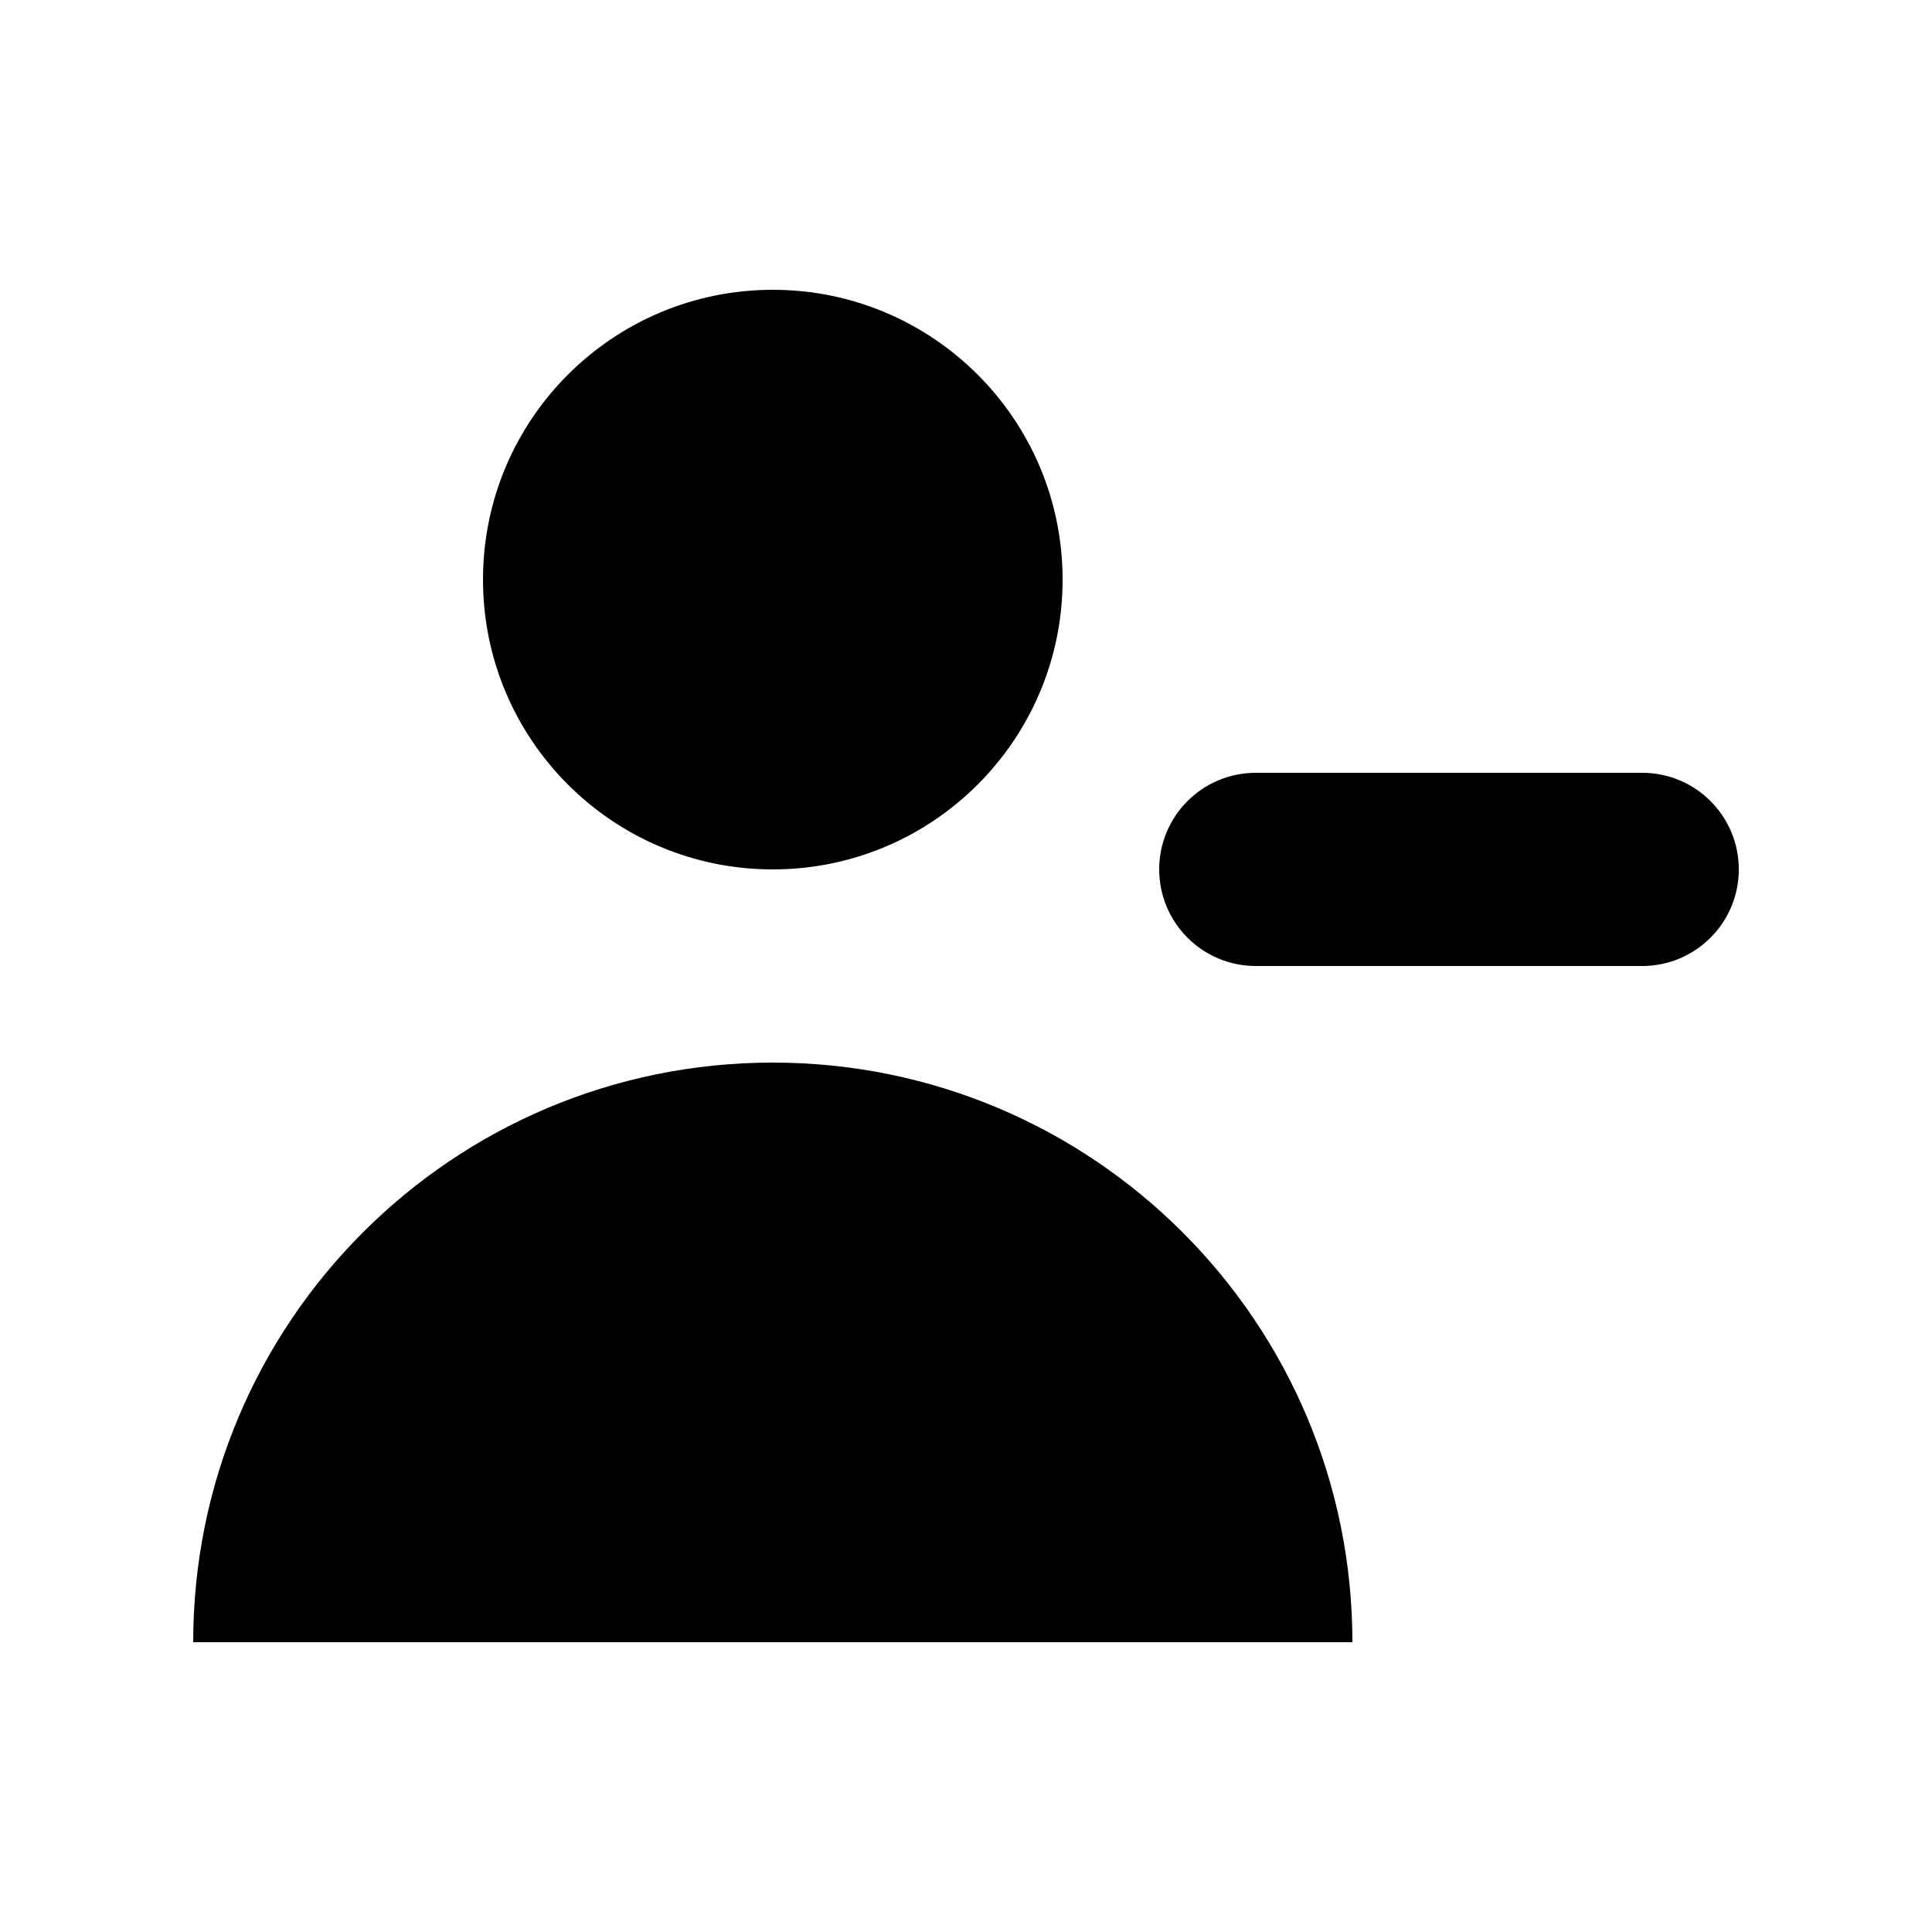
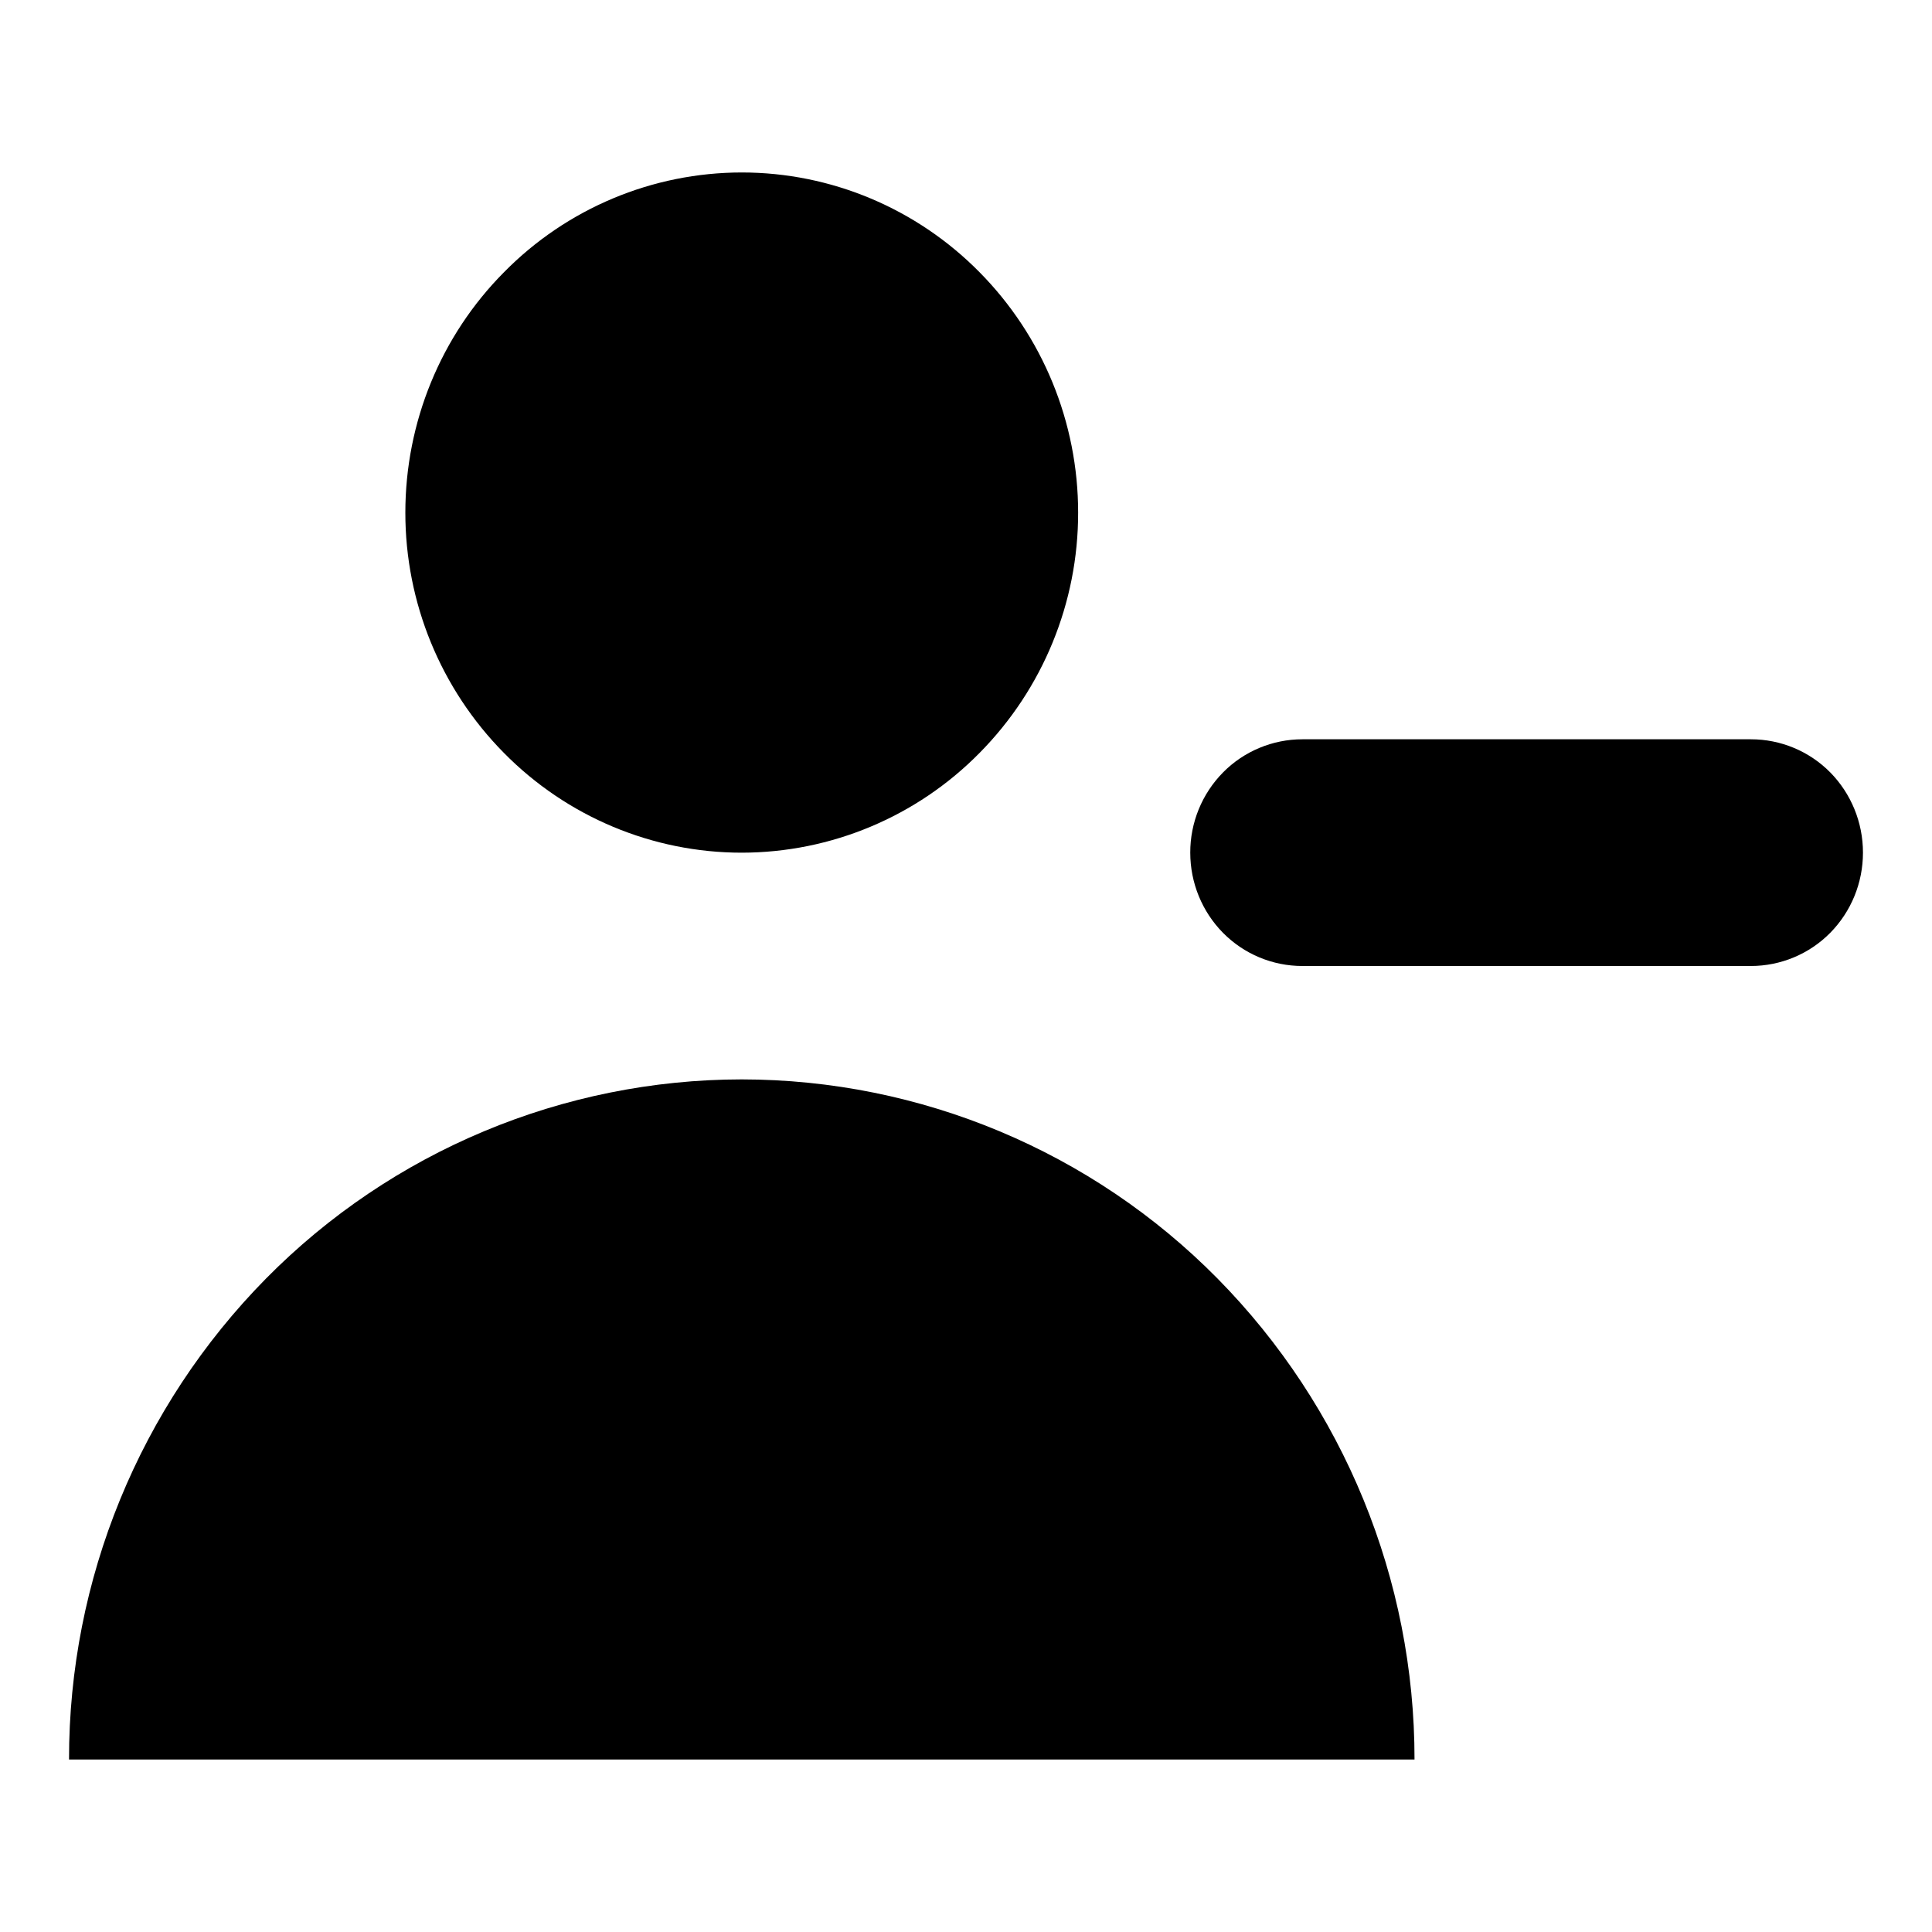
- <svg xmlns="http://www.w3.org/2000/svg" viewBox="0 0 20 20" fill="currentColor" aria-hidden="true">
-   <path d="M11 6a3 3 0 11-6 0 3 3 0 016 0zM14 17a6 6 0 00-12 0h12zM13 8a1 1 0 100 2h4a1 1 0 100-2h-4z" />
+ <svg xmlns="http://www.w3.org/2000/svg" viewBox="0 0 26 26" fill="currentColor" aria-hidden="true">
+   <g clip-path="url(#clip0_1245_27719)">
+     <path d="M14.509 6.898a4.591 4.591 0 01-1.327 3.235 4.497 4.497 0 01-3.2 1.342c-1.2 0-2.353-.483-3.2-1.342a4.597 4.597 0 01-1.327-3.235c0-1.214.477-2.379 1.328-3.235a4.491 4.491 0 013.2-1.342c1.2 0 2.352.483 3.199 1.342.85.86 1.327 2.021 1.327 3.235zM19.036 23.679a9.213 9.213 0 00-2.651-6.473 9.006 9.006 0 00-6.403-2.68 9.006 9.006 0 00-6.402 2.68 9.207 9.207 0 00-2.651 6.473h18.107z" />
+     <path d="M17.527 9.949c-.4 0-.786.16-1.068.446a1.533 1.533 0 00-.441 1.08c0 .406.159.793.441 1.079a1.5 1.5 0 001.068.446h6.035c.4 0 .786-.16 1.068-.446.282-.286.441-.673.441-1.08 0-.406-.159-.793-.44-1.079a1.5 1.5 0 00-1.069-.446h-6.035z" />
+   </g>
+   <defs>
+     <clipPath id="clip0_1245_27719">
+       <path d="M0 0h24.143v21.357H0z" transform="translate(.929 2.321)" />
+     </clipPath>
+   </defs>
</svg>
